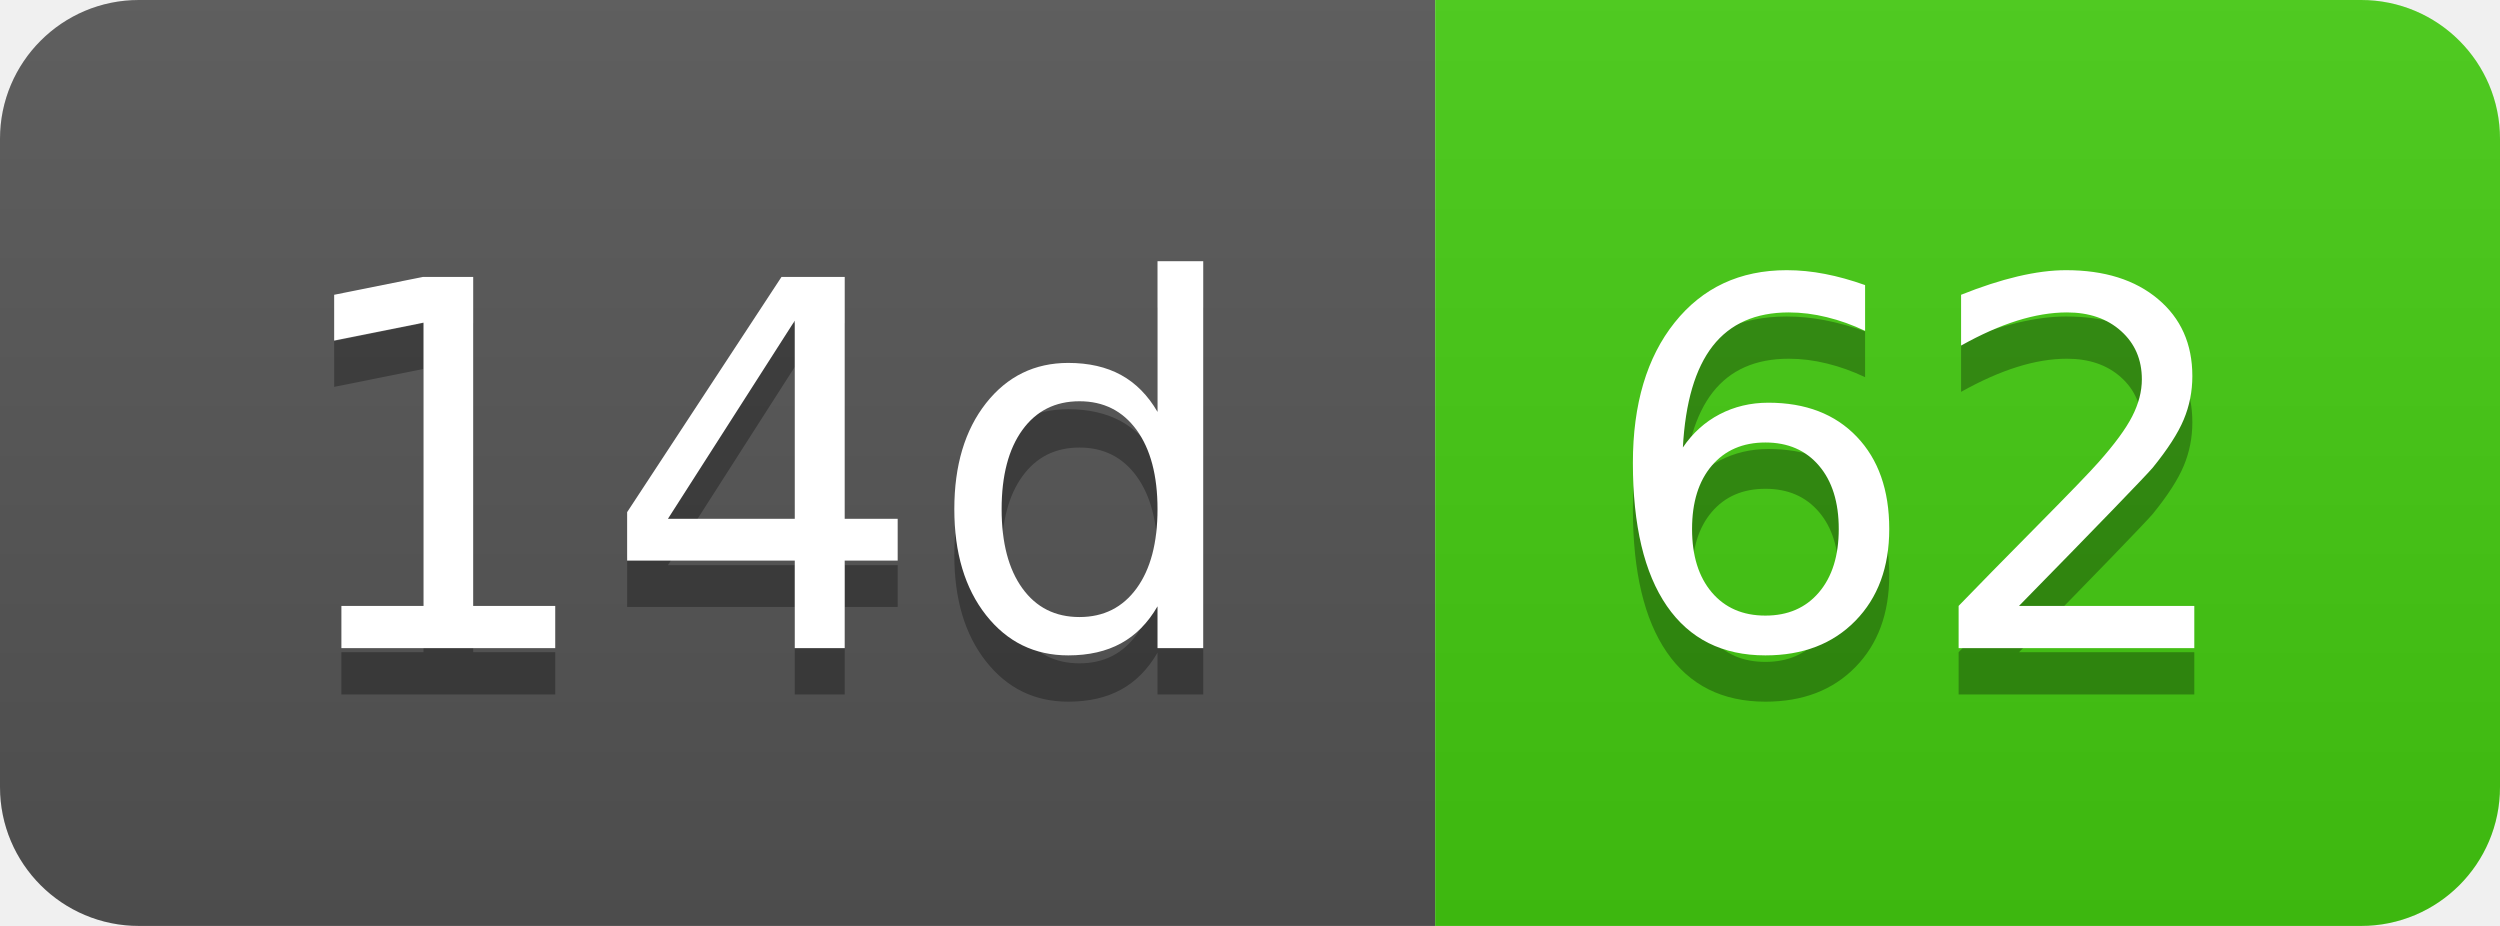
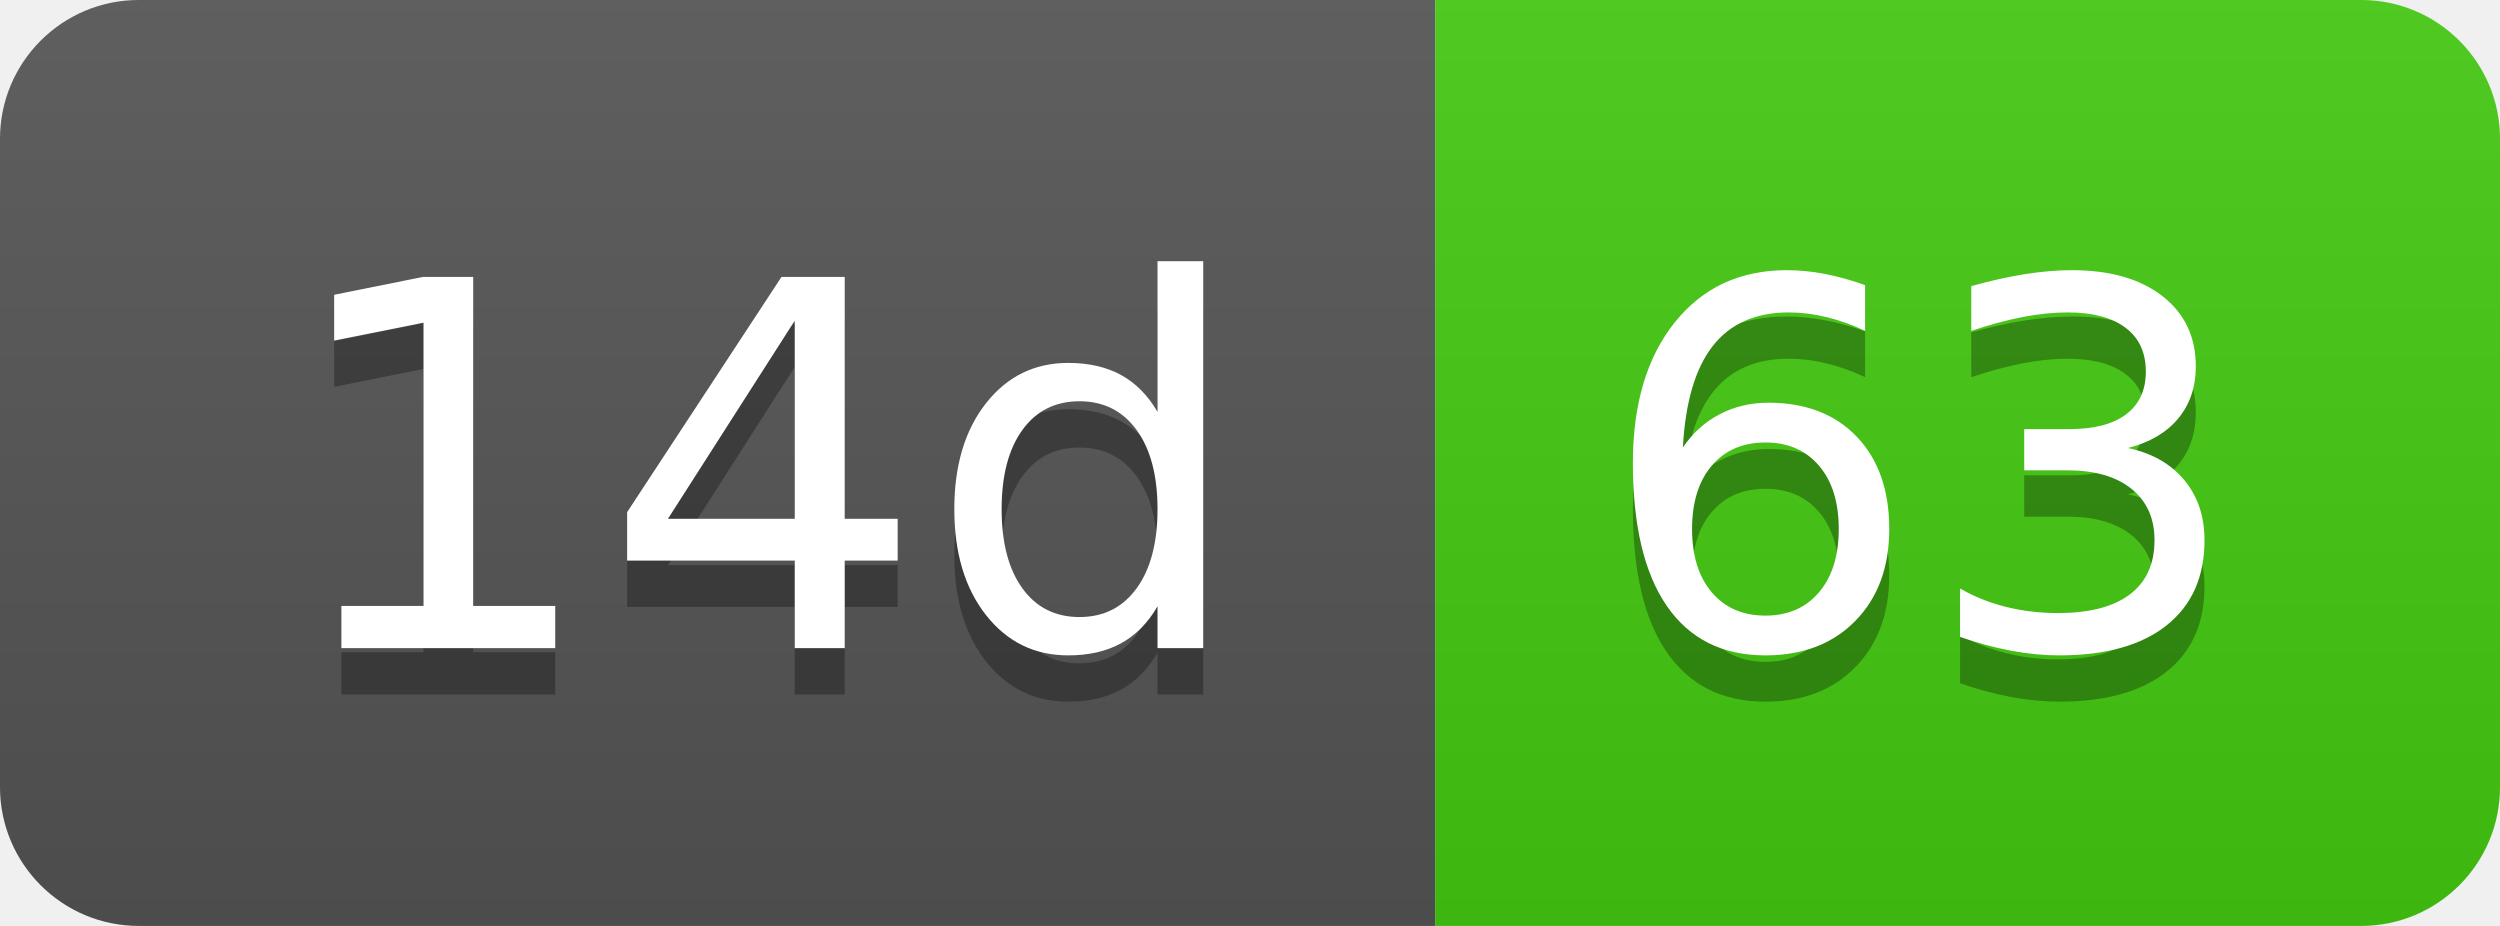
- <svg xmlns="http://www.w3.org/2000/svg" width="54" height="20" role="img" aria-label="14d: 62">
+ <svg xmlns="http://www.w3.org/2000/svg" width="54" height="20" role="img" aria-label="14d: 63">
  <linearGradient id="s" x2="0" y2="100%">
    <stop offset="0" stop-color="#bbb" stop-opacity=".1" />
    <stop offset="1" stop-opacity=".1" />
  </linearGradient>
  <clipPath id="r">
    <rect width="54" height="20" rx="3" fill="#fff" />
  </clipPath>
  <g clip-path="url(#r)">
    <rect width="31" height="20" fill="#555" />
    <rect x="31" width="23" height="20" fill="#4c1" />
    <rect width="54" height="20" fill="url(#s)" />
  </g>
  <g fill="#fff" text-anchor="middle" font-family="Verdana,Geneva,DejaVu Sans,sans-serif" text-rendering="geometricPrecision" font-size="110">
    <text aria-hidden="true" x="165" y="150" fill="#010101" fill-opacity=".3" transform="scale(.1)" textLength="210">14d</text>
    <text x="165" y="140" transform="scale(.1)" fill="#fff" textLength="210">14d</text>
-     <text aria-hidden="true" x="415" y="150" fill="#010101" fill-opacity=".3" transform="scale(.1)" textLength="130">62</text>
-     <text x="415" y="140" transform="scale(.1)" fill="#fff" textLength="130">62</text>
+     <text aria-hidden="true" x="415" y="150" fill="#010101" fill-opacity=".3" transform="scale(.1)" textLength="130">63</text>
+     <text x="415" y="140" transform="scale(.1)" fill="#fff" textLength="130">63</text>
  </g>
</svg>
